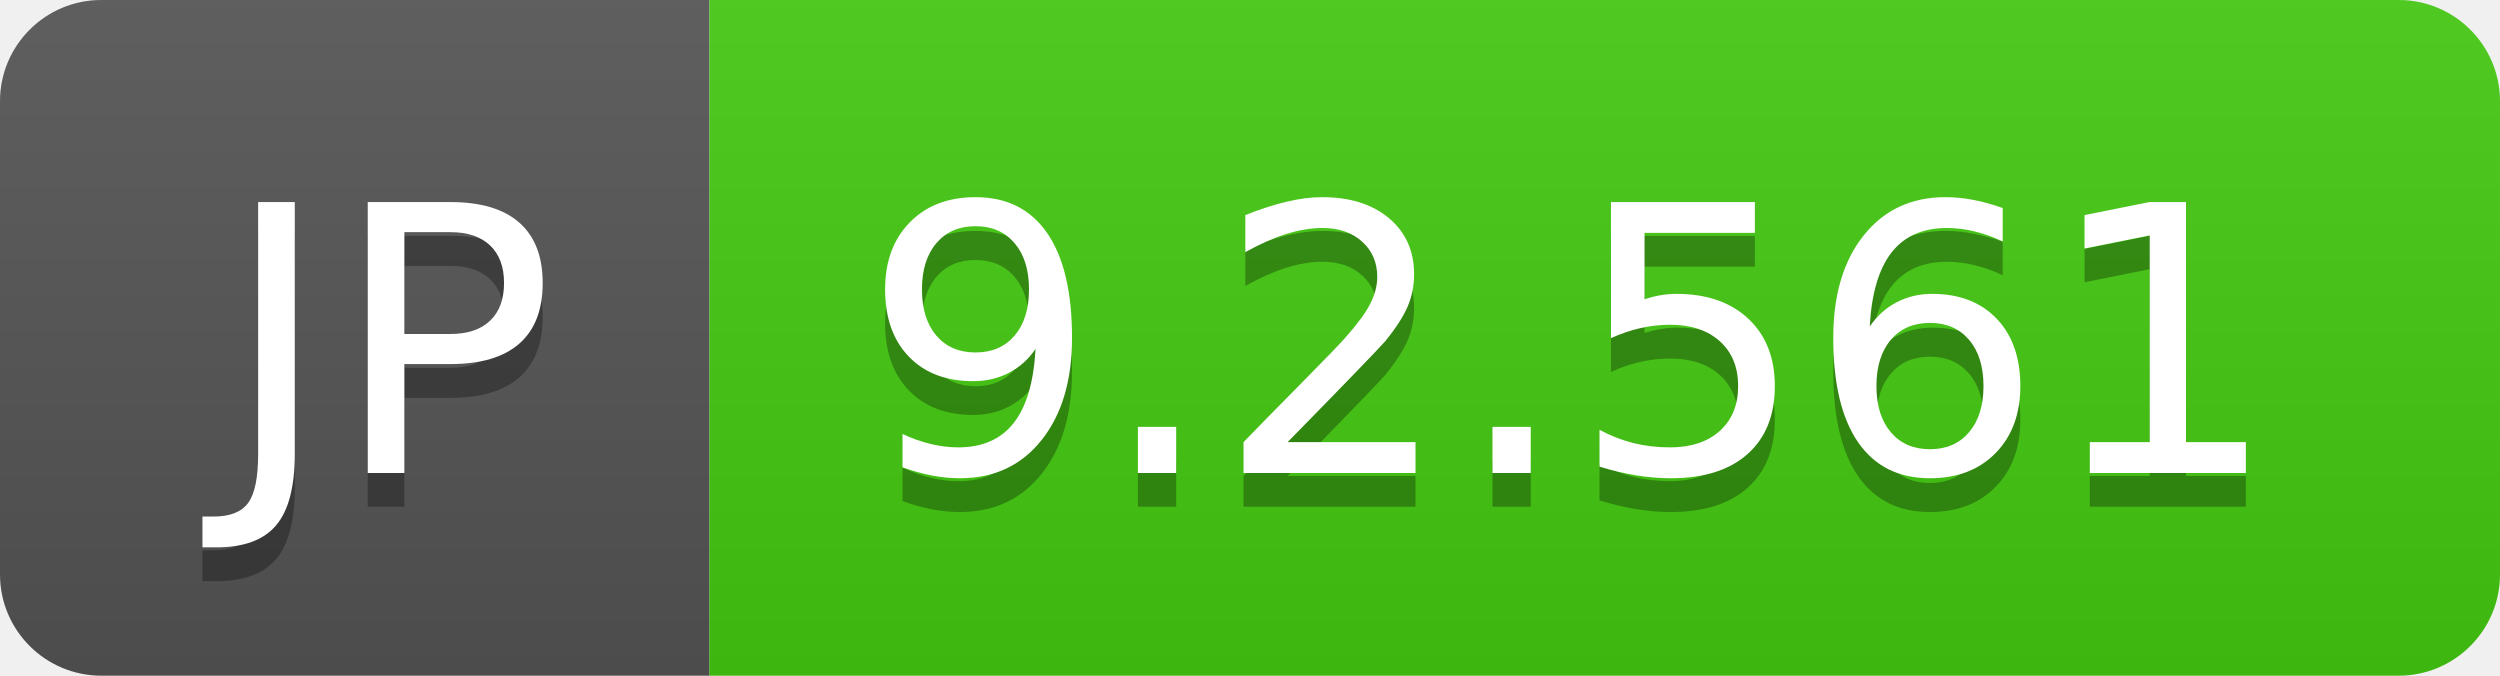
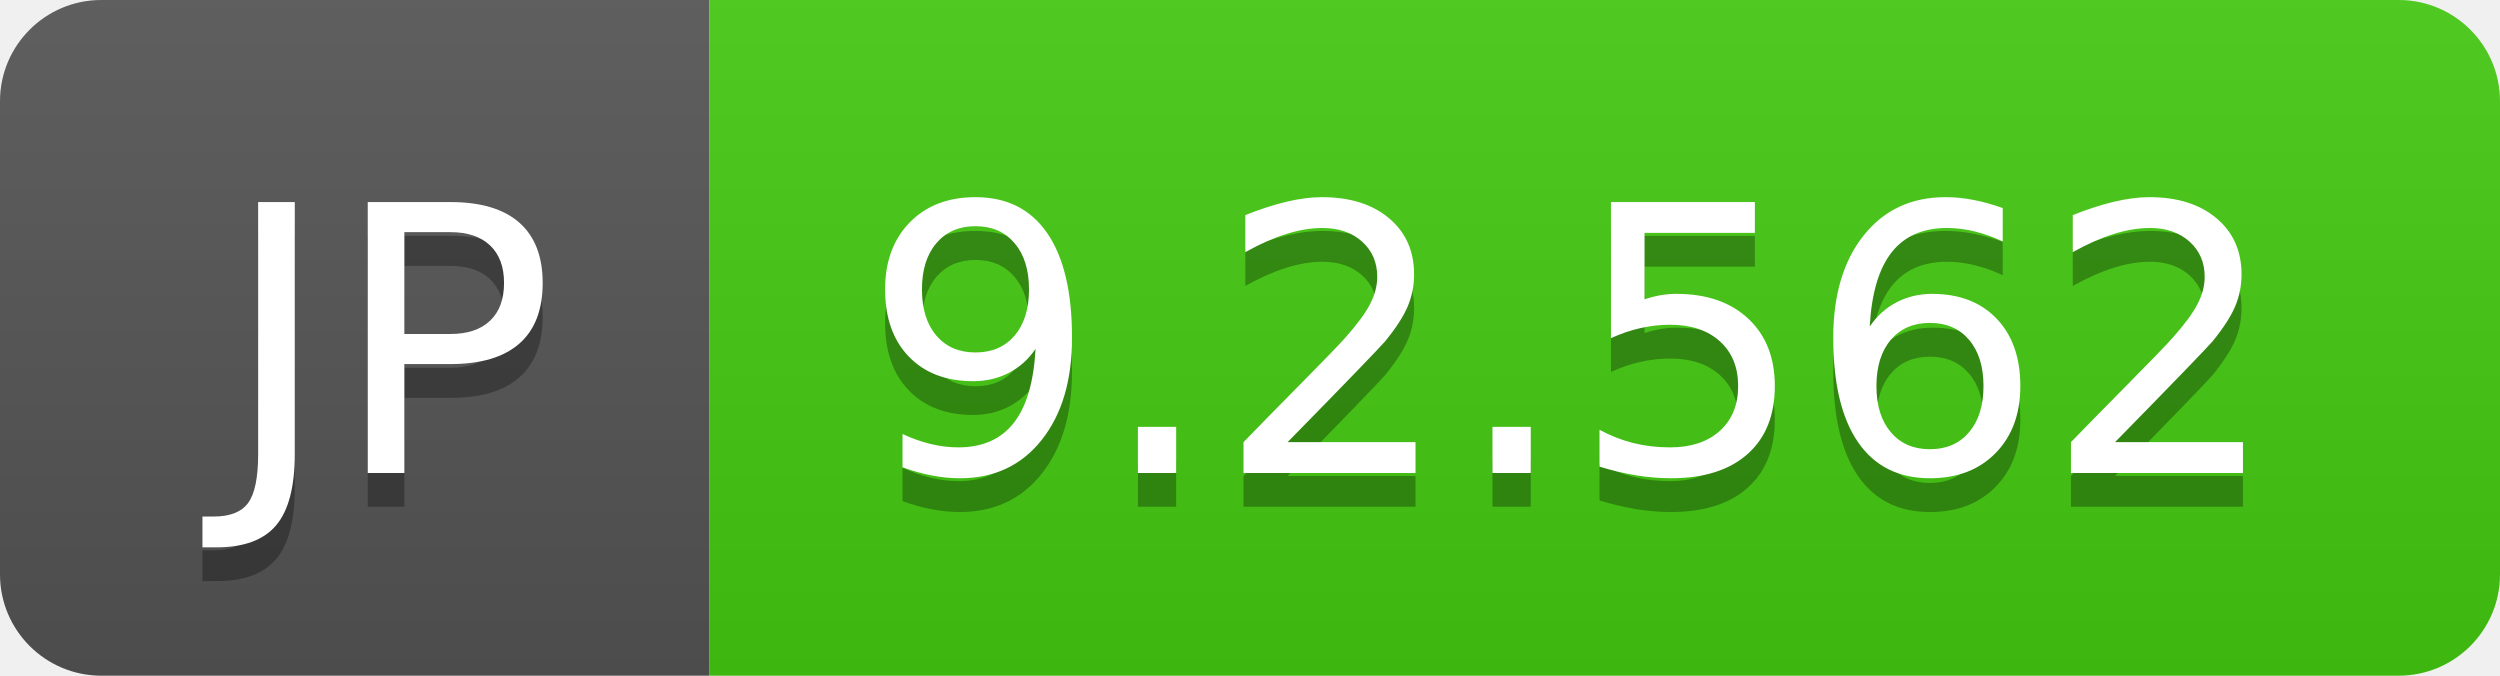
- <svg xmlns="http://www.w3.org/2000/svg" width="74" height="20" role="img" aria-label="JP: 9.2.561">
+ <svg xmlns="http://www.w3.org/2000/svg" width="74" height="20" role="img" aria-label="JP: 9.2.562">
  <linearGradient id="s" x2="0" y2="100%">
    <stop offset="0" stop-color="#bbb" stop-opacity=".1" />
    <stop offset="1" stop-opacity=".1" />
  </linearGradient>
  <clipPath id="r">
    <rect width="74" height="20" rx="3" fill="#fff" />
  </clipPath>
  <g clip-path="url(#r)">
    <rect width="21" height="20" fill="#555" />
    <rect x="21" width="53" height="20" fill="#4c1" />
    <rect width="74" height="20" fill="url(#s)" />
  </g>
  <g fill="#fff" text-anchor="middle" font-family="Verdana,Geneva,DejaVu Sans,sans-serif" text-rendering="geometricPrecision" font-size="110">
    <text aria-hidden="true" x="115" y="150" fill="#010101" fill-opacity=".3" transform="scale(.1)" textLength="110">JP</text>
    <text x="115" y="140" transform="scale(.1)" fill="#fff" textLength="110">JP</text>
-     <text aria-hidden="true" x="465" y="150" fill="#010101" fill-opacity=".3" transform="scale(.1)" textLength="430">9.2.561</text>
-     <text x="465" y="140" transform="scale(.1)" fill="#fff" textLength="430">9.2.561</text>
+     <text aria-hidden="true" x="465" y="150" fill="#010101" fill-opacity=".3" transform="scale(.1)" textLength="430">9.2.562</text>
+     <text x="465" y="140" transform="scale(.1)" fill="#fff" textLength="430">9.2.562</text>
  </g>
</svg>
